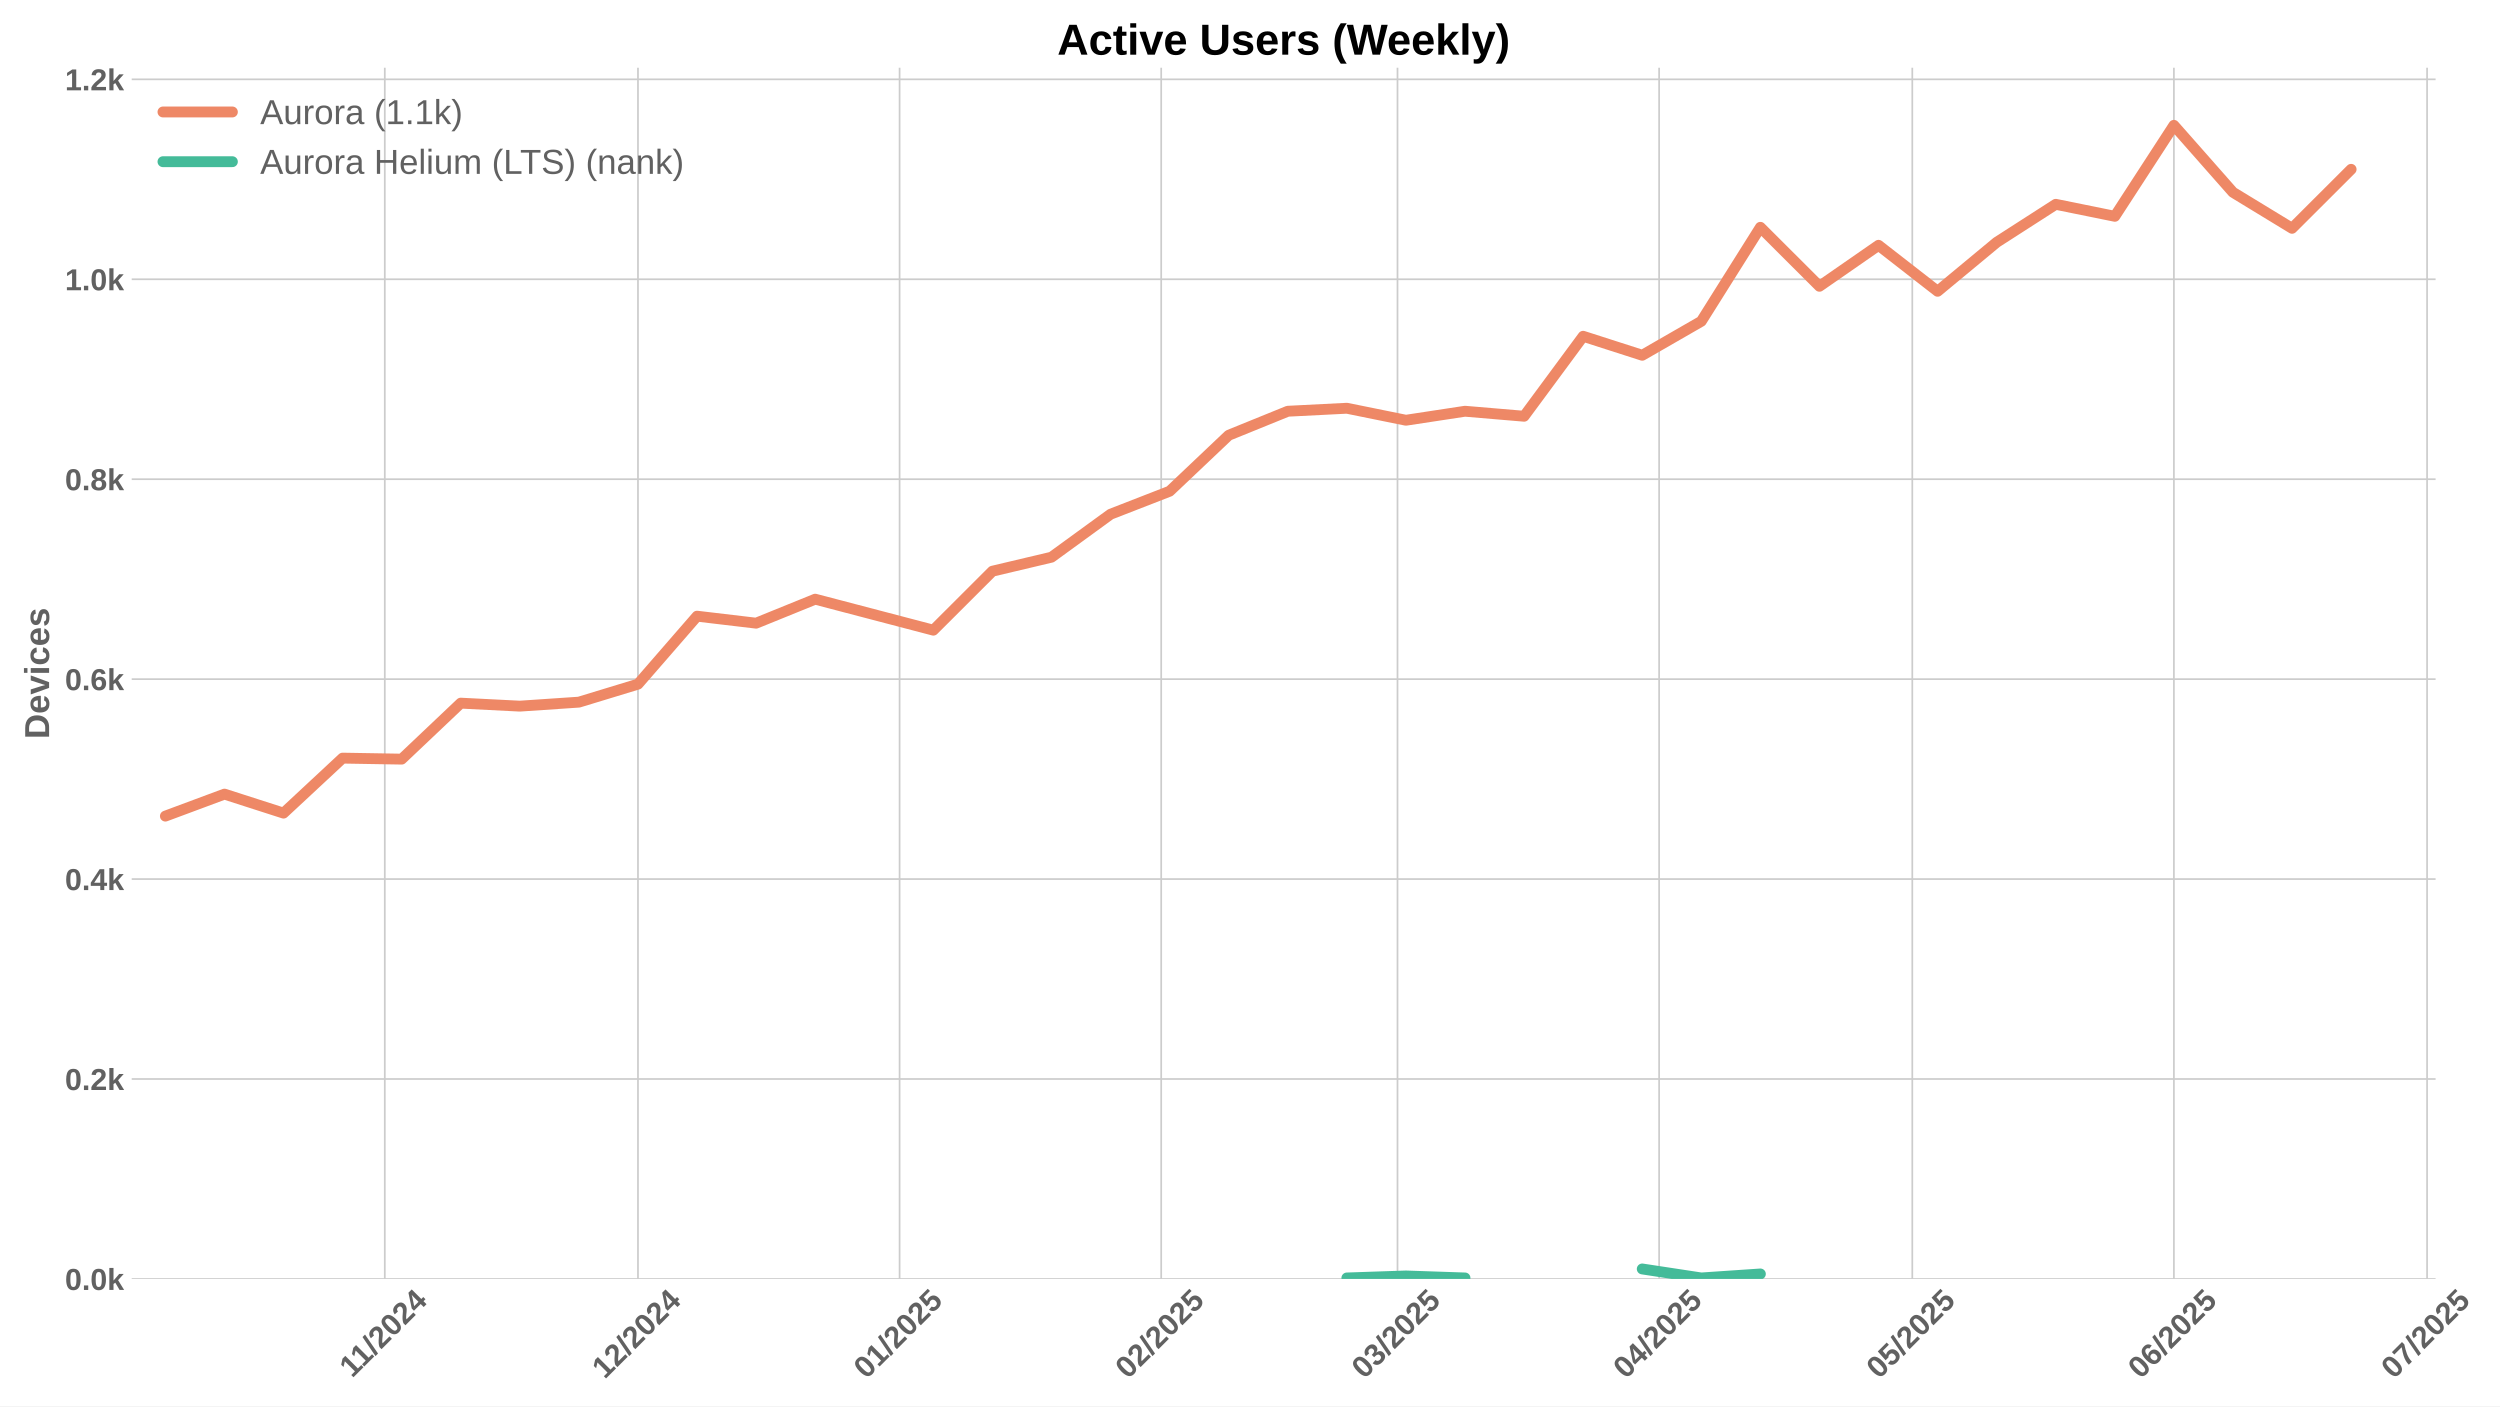
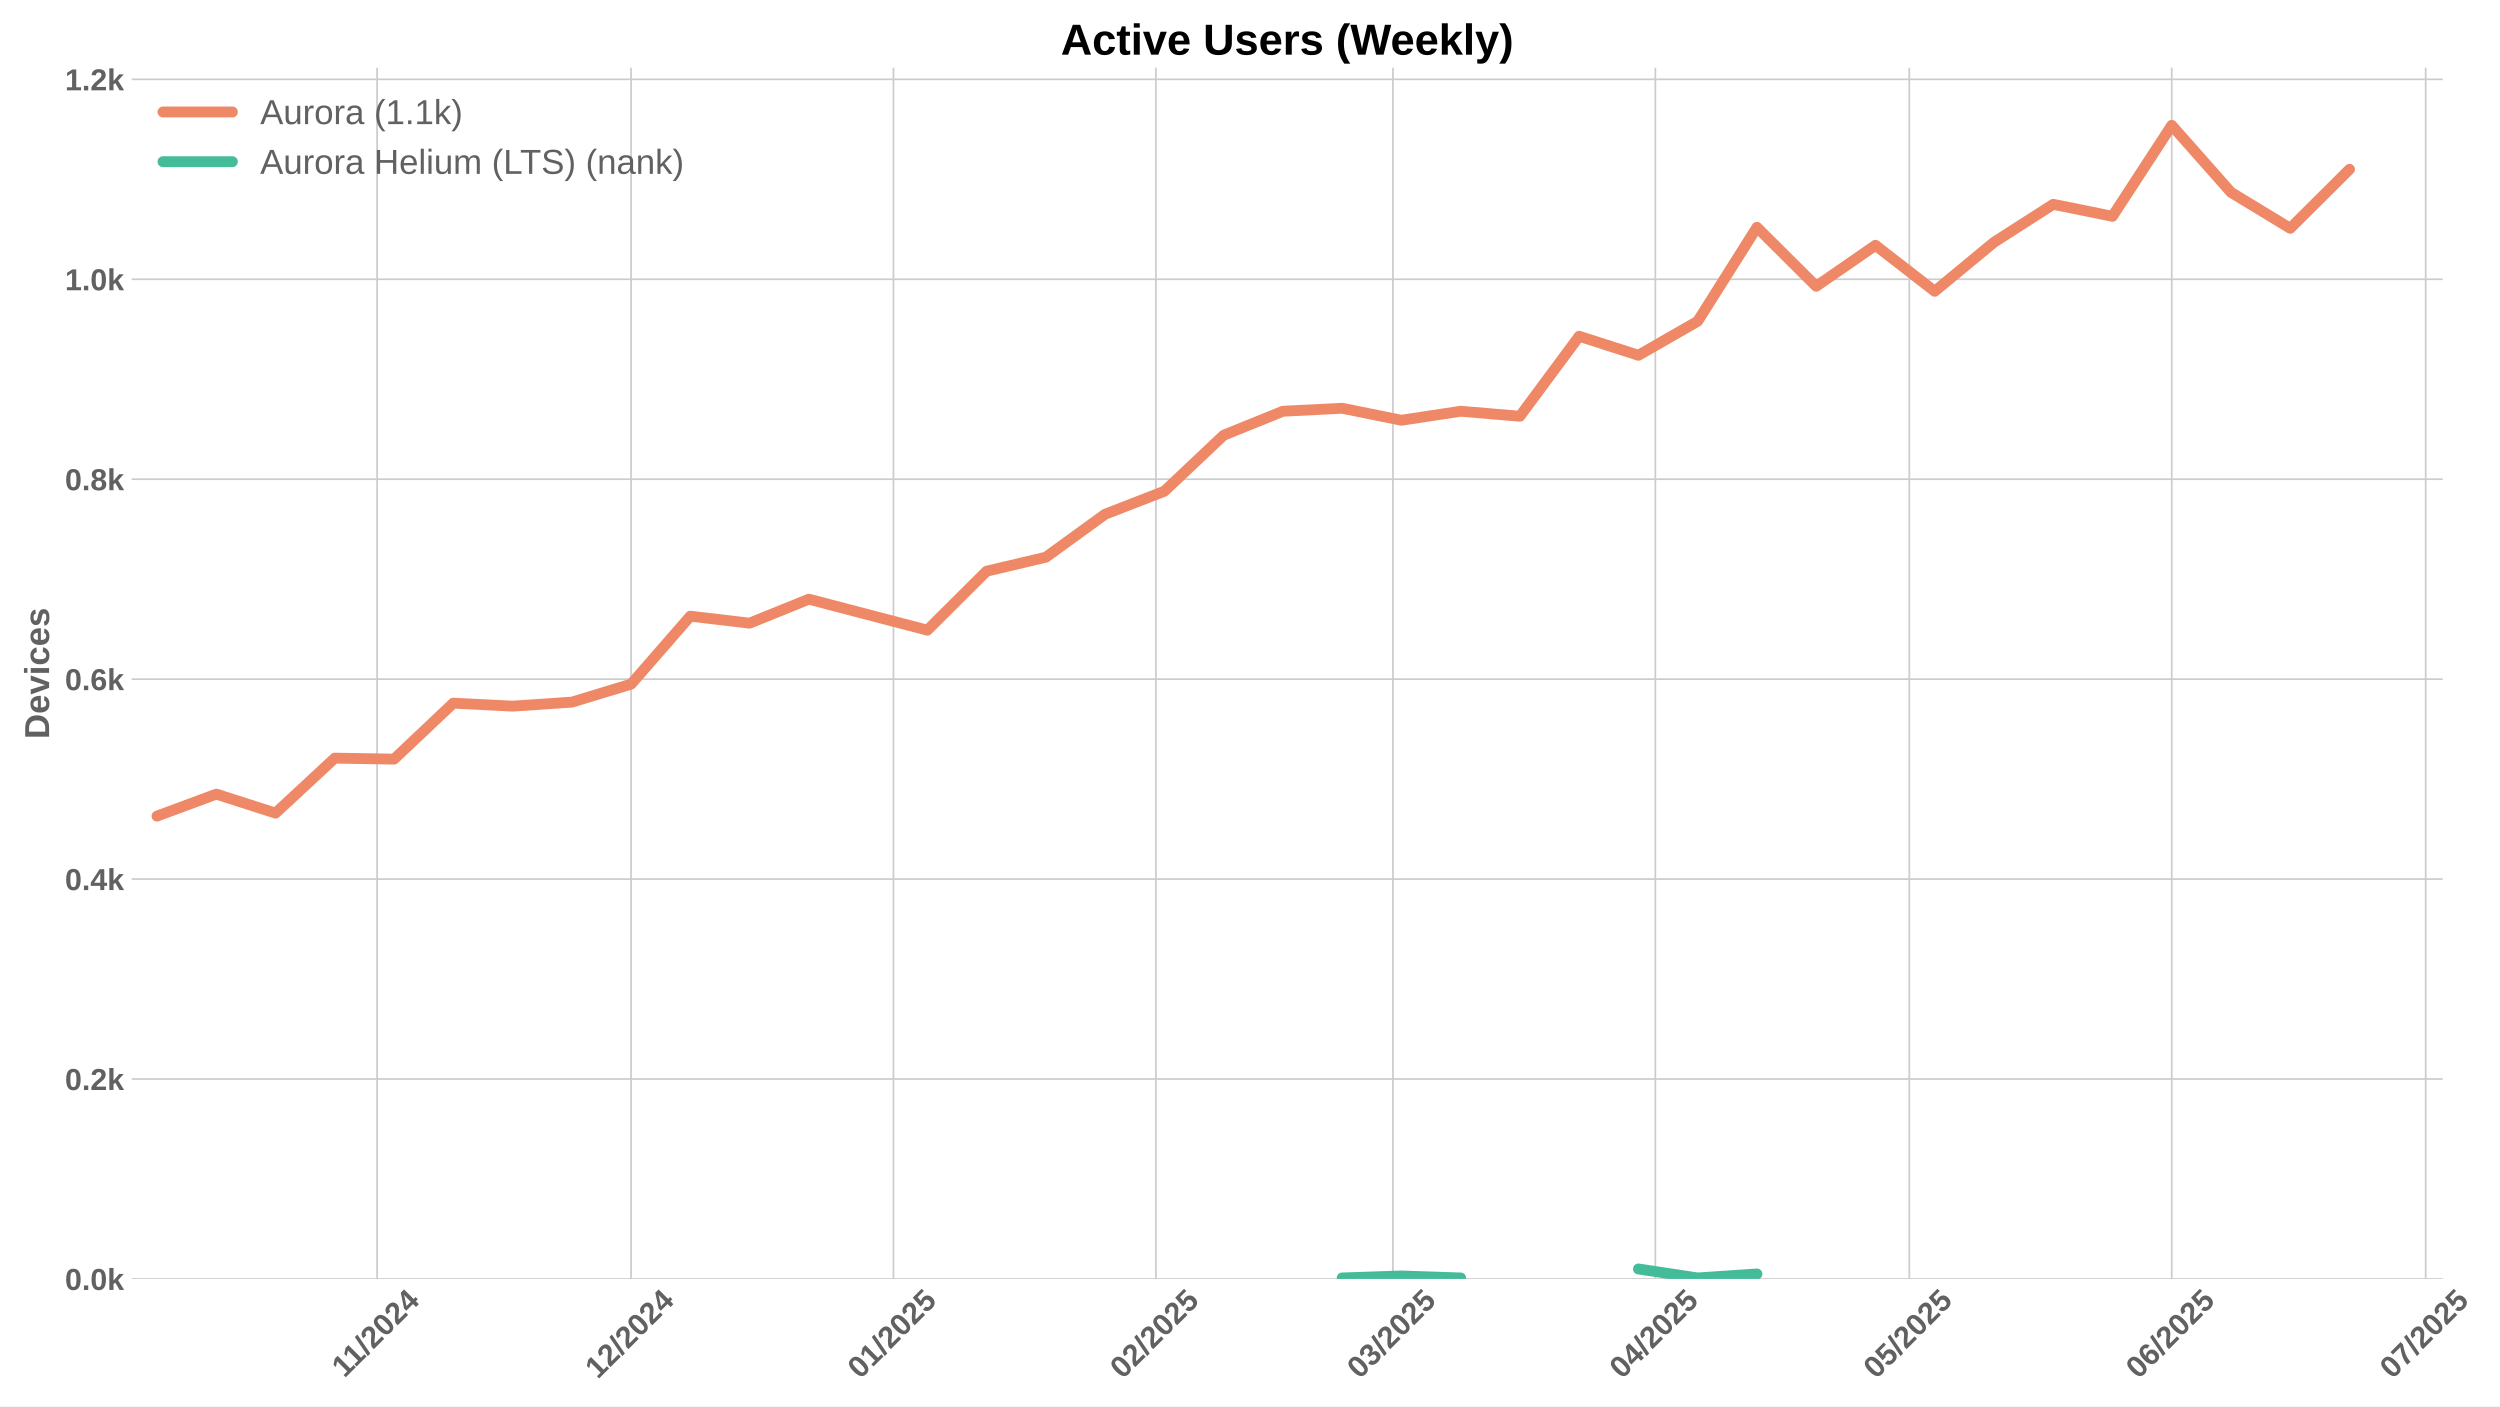
<svg xmlns="http://www.w3.org/2000/svg" xmlns:xlink="http://www.w3.org/1999/xlink" width="1152pt" height="648pt" viewBox="0 0 1152 648" version="1.1">
  <defs>
    <style type="text/css">*{stroke-linejoin: round; stroke-linecap: butt}</style>
  </defs>
  <g id="figure_1">
    <g id="patch_1">
      <path d="M 0 648  L 1152 648  L 1152 0  L 0 0  z " style="fill: #ffffff" />
    </g>
    <g id="axes_1">
      <g id="patch_2">
-         <path d="M 60.69 589.343  L 1122.325 589.343  L 1122.325 31.2  L 60.69 31.2  z " style="fill: #ffffff" />
+         <path d="M 60.69 589.343  L 1125.596 589.343  L 1125.596 31.2  L 60.69 31.2  z " style="fill: #ffffff" />
      </g>
      <g id="matplotlib.axis_1">
        <g id="xtick_1">
          <g id="line2d_1">
-             <path d="M 177.314 589.343  L 177.314 31.2  " clip-path="url(#p243857893d)" style="fill: none; stroke: #cccccc; stroke-width: 0.8; stroke-linecap: round" />
+             <path d="M 173.772 589.343  L 173.772 31.2  " clip-path="url(#p59d285898c)" style="fill: none; stroke: #cccccc; stroke-width: 0.8; stroke-linecap: round" />
          </g>
          <g id="line2d_2" />
          <g id="text_1">
-             <g style="fill: #616161" transform="translate(162.2561 635.2532) rotate(-45) scale(0.14 -0.14)">
+             <g style="fill: #616161" transform="translate(158.714 635.2532) rotate(-45) scale(0.14 -0.14)">
              <defs>
                <path id="LiberationSans-Bold-31" d="M 403 0  L 403 653  L 1494 653  L 1494 3656  L 438 2997  L 438 3688  L 1541 4403  L 2372 4403  L 2372 653  L 3381 653  L 3381 0  L 403 0  z " transform="scale(0.015625)" />
                <path id="LiberationSans-Bold-2f" d="M 63 -128  L 972 4638  L 1716 4638  L 822 -128  L 63 -128  z " transform="scale(0.015625)" />
                <path id="LiberationSans-Bold-32" d="M 222 0  L 222 609  Q 394 988 711 1347  Q 1028 1706 1509 2097  Q 1972 2472 2158 2715  Q 2344 2959 2344 3194  Q 2344 3769 1766 3769  Q 1484 3769 1336 3617  Q 1188 3466 1144 3163  L 259 3213  Q 334 3825 717 4147  Q 1100 4469 1759 4469  Q 2472 4469 2853 4144  Q 3234 3819 3234 3231  Q 3234 2922 3112 2672  Q 2991 2422 2800 2211  Q 2609 2000 2376 1815  Q 2144 1631 1925 1456  Q 1706 1281 1526 1103  Q 1347 925 1259 722  L 3303 722  L 3303 0  L 222 0  z " transform="scale(0.015625)" />
                <path id="LiberationSans-Bold-30" d="M 3297 2203  Q 3297 1088 2914 512  Q 2531 -63 1766 -63  Q 253 -63 253 2203  Q 253 2994 418 3494  Q 584 3994 915 4231  Q 1247 4469 1791 4469  Q 2572 4469 2934 3903  Q 3297 3338 3297 2203  z M 2416 2203  Q 2416 2813 2356 3150  Q 2297 3488 2165 3634  Q 2034 3781 1784 3781  Q 1519 3781 1383 3632  Q 1247 3484 1189 3148  Q 1131 2813 1131 2203  Q 1131 1600 1192 1261  Q 1253 922 1386 775  Q 1519 628 1772 628  Q 2022 628 2158 783  Q 2294 938 2355 1278  Q 2416 1619 2416 2203  z " transform="scale(0.015625)" />
                <path id="LiberationSans-Bold-34" d="M 2938 897  L 2938 0  L 2100 0  L 2100 897  L 97 897  L 97 1556  L 1956 4403  L 2938 4403  L 2938 1550  L 3525 1550  L 3525 897  L 2938 897  z M 2100 2991  Q 2100 3159 2111 3356  Q 2122 3553 2128 3609  Q 2047 3434 1834 3103  L 813 1550  L 2100 1550  L 2100 2991  z " transform="scale(0.015625)" />
              </defs>
              <use xlink:href="#LiberationSans-Bold-31" />
              <use xlink:href="#LiberationSans-Bold-31" transform="translate(50.11523 0)" />
              <use xlink:href="#LiberationSans-Bold-2f" transform="translate(105.7305 0)" />
              <use xlink:href="#LiberationSans-Bold-32" transform="translate(133.5137 0)" />
              <use xlink:href="#LiberationSans-Bold-30" transform="translate(189.1289 0)" />
              <use xlink:href="#LiberationSans-Bold-32" transform="translate(244.7441 0)" />
              <use xlink:href="#LiberationSans-Bold-34" transform="translate(300.3594 0)" />
            </g>
          </g>
        </g>
        <g id="xtick_2">
          <g id="line2d_3">
-             <path d="M 293.977 589.343  L 293.977 31.2  " clip-path="url(#p243857893d)" style="fill: none; stroke: #cccccc; stroke-width: 0.8; stroke-linecap: round" />
+             <path d="M 290.795 589.343  L 290.795 31.2  " clip-path="url(#p59d285898c)" style="fill: none; stroke: #cccccc; stroke-width: 0.8; stroke-linecap: round" />
          </g>
          <g id="line2d_4" />
          <g id="text_2">
-             <g style="fill: #616161" transform="translate(278.6471 635.7977) rotate(-45) scale(0.14 -0.14)">
+             <g style="fill: #616161" transform="translate(275.4644 635.7977) rotate(-45) scale(0.14 -0.14)">
              <use xlink:href="#LiberationSans-Bold-31" />
              <use xlink:href="#LiberationSans-Bold-32" transform="translate(55.61523 0)" />
              <use xlink:href="#LiberationSans-Bold-2f" transform="translate(111.2305 0)" />
              <use xlink:href="#LiberationSans-Bold-32" transform="translate(139.0137 0)" />
              <use xlink:href="#LiberationSans-Bold-30" transform="translate(194.6289 0)" />
              <use xlink:href="#LiberationSans-Bold-32" transform="translate(250.2441 0)" />
              <use xlink:href="#LiberationSans-Bold-34" transform="translate(305.8594 0)" />
            </g>
          </g>
        </g>
        <g id="xtick_3">
          <g id="line2d_5">
-             <path d="M 414.529 589.343  L 414.529 31.2  " clip-path="url(#p243857893d)" style="fill: none; stroke: #cccccc; stroke-width: 0.8; stroke-linecap: round" />
+             <path d="M 411.718 589.343  L 411.718 31.2  " clip-path="url(#p59d285898c)" style="fill: none; stroke: #cccccc; stroke-width: 0.8; stroke-linecap: round" />
          </g>
          <g id="line2d_6" />
          <g id="text_3">
-             <g style="fill: #616161" transform="translate(399.199 635.7977) rotate(-45) scale(0.14 -0.14)">
+             <g style="fill: #616161" transform="translate(396.3877 635.7977) rotate(-45) scale(0.14 -0.14)">
              <defs>
                <path id="LiberationSans-Bold-35" d="M 3381 1466  Q 3381 766 2945 351  Q 2509 -63 1750 -63  Q 1088 -63 689 235  Q 291 534 197 1100  L 1075 1172  Q 1144 891 1319 762  Q 1494 634 1759 634  Q 2088 634 2283 843  Q 2478 1053 2478 1447  Q 2478 1794 2293 2001  Q 2109 2209 1778 2209  Q 1413 2209 1181 1925  L 325 1925  L 478 4403  L 3125 4403  L 3125 3750  L 1275 3750  L 1203 2638  Q 1522 2919 2000 2919  Q 2628 2919 3004 2528  Q 3381 2138 3381 1466  z " transform="scale(0.015625)" />
              </defs>
              <use xlink:href="#LiberationSans-Bold-30" />
              <use xlink:href="#LiberationSans-Bold-31" transform="translate(55.61523 0)" />
              <use xlink:href="#LiberationSans-Bold-2f" transform="translate(111.2305 0)" />
              <use xlink:href="#LiberationSans-Bold-32" transform="translate(139.0137 0)" />
              <use xlink:href="#LiberationSans-Bold-30" transform="translate(194.6289 0)" />
              <use xlink:href="#LiberationSans-Bold-32" transform="translate(250.2441 0)" />
              <use xlink:href="#LiberationSans-Bold-35" transform="translate(305.8594 0)" />
            </g>
          </g>
        </g>
        <g id="xtick_4">
          <g id="line2d_7">
-             <path d="M 535.081 589.343  L 535.081 31.2  " clip-path="url(#p243857893d)" style="fill: none; stroke: #cccccc; stroke-width: 0.8; stroke-linecap: round" />
+             <path d="M 532.641 589.343  L 532.641 31.2  " clip-path="url(#p59d285898c)" style="fill: none; stroke: #cccccc; stroke-width: 0.8; stroke-linecap: round" />
          </g>
          <g id="line2d_8" />
          <g id="text_4">
-             <g style="fill: #616161" transform="translate(519.7509 635.7977) rotate(-45) scale(0.14 -0.14)">
+             <g style="fill: #616161" transform="translate(517.3111 635.7977) rotate(-45) scale(0.14 -0.14)">
              <use xlink:href="#LiberationSans-Bold-30" />
              <use xlink:href="#LiberationSans-Bold-32" transform="translate(55.61523 0)" />
              <use xlink:href="#LiberationSans-Bold-2f" transform="translate(111.2305 0)" />
              <use xlink:href="#LiberationSans-Bold-32" transform="translate(139.0137 0)" />
              <use xlink:href="#LiberationSans-Bold-30" transform="translate(194.6289 0)" />
              <use xlink:href="#LiberationSans-Bold-32" transform="translate(250.2441 0)" />
              <use xlink:href="#LiberationSans-Bold-35" transform="translate(305.8594 0)" />
            </g>
          </g>
        </g>
        <g id="xtick_5">
          <g id="line2d_9">
-             <path d="M 643.967 589.343  L 643.967 31.2  " clip-path="url(#p243857893d)" style="fill: none; stroke: #cccccc; stroke-width: 0.8; stroke-linecap: round" />
+             <path d="M 641.862 589.343  L 641.862 31.2  " clip-path="url(#p59d285898c)" style="fill: none; stroke: #cccccc; stroke-width: 0.8; stroke-linecap: round" />
          </g>
          <g id="line2d_10" />
          <g id="text_5">
-             <g style="fill: #616161" transform="translate(628.6365 635.7977) rotate(-45) scale(0.14 -0.14)">
+             <g style="fill: #616161" transform="translate(626.5322 635.7977) rotate(-45) scale(0.14 -0.14)">
              <defs>
                <path id="LiberationSans-Bold-33" d="M 3328 1222  Q 3328 603 2922 265  Q 2516 -72 1766 -72  Q 1056 -72 637 254  Q 219 581 147 1197  L 1041 1275  Q 1125 641 1763 641  Q 2078 641 2253 797  Q 2428 953 2428 1275  Q 2428 1569 2215 1725  Q 2003 1881 1584 1881  L 1278 1881  L 1278 2591  L 1566 2591  Q 1944 2591 2134 2745  Q 2325 2900 2325 3188  Q 2325 3459 2173 3614  Q 2022 3769 1731 3769  Q 1459 3769 1292 3619  Q 1125 3469 1100 3194  L 222 3256  Q 291 3825 694 4147  Q 1097 4469 1747 4469  Q 2438 4469 2827 4158  Q 3216 3847 3216 3297  Q 3216 2884 2973 2618  Q 2731 2353 2275 2266  L 2275 2253  Q 2781 2194 3054 1920  Q 3328 1647 3328 1222  z " transform="scale(0.015625)" />
              </defs>
              <use xlink:href="#LiberationSans-Bold-30" />
              <use xlink:href="#LiberationSans-Bold-33" transform="translate(55.61523 0)" />
              <use xlink:href="#LiberationSans-Bold-2f" transform="translate(111.2305 0)" />
              <use xlink:href="#LiberationSans-Bold-32" transform="translate(139.0137 0)" />
              <use xlink:href="#LiberationSans-Bold-30" transform="translate(194.6289 0)" />
              <use xlink:href="#LiberationSans-Bold-32" transform="translate(250.2441 0)" />
              <use xlink:href="#LiberationSans-Bold-35" transform="translate(305.8594 0)" />
            </g>
          </g>
        </g>
        <g id="xtick_6">
          <g id="line2d_11">
-             <path d="M 764.519 589.343  L 764.519 31.2  " clip-path="url(#p243857893d)" style="fill: none; stroke: #cccccc; stroke-width: 0.8; stroke-linecap: round" />
+             <path d="M 762.786 589.343  L 762.786 31.2  " clip-path="url(#p59d285898c)" style="fill: none; stroke: #cccccc; stroke-width: 0.8; stroke-linecap: round" />
          </g>
          <g id="line2d_12" />
          <g id="text_6">
-             <g style="fill: #616161" transform="translate(749.1884 635.7977) rotate(-45) scale(0.14 -0.14)">
+             <g style="fill: #616161" transform="translate(747.4555 635.7977) rotate(-45) scale(0.14 -0.14)">
              <use xlink:href="#LiberationSans-Bold-30" />
              <use xlink:href="#LiberationSans-Bold-34" transform="translate(55.61523 0)" />
              <use xlink:href="#LiberationSans-Bold-2f" transform="translate(111.2305 0)" />
              <use xlink:href="#LiberationSans-Bold-32" transform="translate(139.0137 0)" />
              <use xlink:href="#LiberationSans-Bold-30" transform="translate(194.6289 0)" />
              <use xlink:href="#LiberationSans-Bold-32" transform="translate(250.2441 0)" />
              <use xlink:href="#LiberationSans-Bold-35" transform="translate(305.8594 0)" />
            </g>
          </g>
        </g>
        <g id="xtick_7">
          <g id="line2d_13">
-             <path d="M 881.182 589.343  L 881.182 31.2  " clip-path="url(#p243857893d)" style="fill: none; stroke: #cccccc; stroke-width: 0.8; stroke-linecap: round" />
+             <path d="M 879.808 589.343  L 879.808 31.2  " clip-path="url(#p59d285898c)" style="fill: none; stroke: #cccccc; stroke-width: 0.8; stroke-linecap: round" />
          </g>
          <g id="line2d_14" />
          <g id="text_7">
-             <g style="fill: #616161" transform="translate(865.8516 635.7977) rotate(-45) scale(0.14 -0.14)">
+             <g style="fill: #616161" transform="translate(864.4781 635.7977) rotate(-45) scale(0.14 -0.14)">
              <use xlink:href="#LiberationSans-Bold-30" />
              <use xlink:href="#LiberationSans-Bold-35" transform="translate(55.61523 0)" />
              <use xlink:href="#LiberationSans-Bold-2f" transform="translate(111.2305 0)" />
              <use xlink:href="#LiberationSans-Bold-32" transform="translate(139.0137 0)" />
              <use xlink:href="#LiberationSans-Bold-30" transform="translate(194.6289 0)" />
              <use xlink:href="#LiberationSans-Bold-32" transform="translate(250.2441 0)" />
              <use xlink:href="#LiberationSans-Bold-35" transform="translate(305.8594 0)" />
            </g>
          </g>
        </g>
        <g id="xtick_8">
          <g id="line2d_15">
-             <path d="M 1001.734 589.343  L 1001.734 31.2  " clip-path="url(#p243857893d)" style="fill: none; stroke: #cccccc; stroke-width: 0.8; stroke-linecap: round" />
+             <path d="M 1000.732 589.343  L 1000.732 31.2  " clip-path="url(#p59d285898c)" style="fill: none; stroke: #cccccc; stroke-width: 0.8; stroke-linecap: round" />
          </g>
          <g id="line2d_16" />
          <g id="text_8">
-             <g style="fill: #616161" transform="translate(986.4035 635.7977) rotate(-45) scale(0.14 -0.14)">
+             <g style="fill: #616161" transform="translate(985.4014 635.7977) rotate(-45) scale(0.14 -0.14)">
              <defs>
                <path id="LiberationSans-Bold-36" d="M 3328 1441  Q 3328 738 2934 337  Q 2541 -63 1847 -63  Q 1069 -63 651 482  Q 234 1028 234 2100  Q 234 3278 657 3873  Q 1081 4469 1869 4469  Q 2428 4469 2751 4222  Q 3075 3975 3209 3456  L 2381 3341  Q 2263 3775 1850 3775  Q 1497 3775 1295 3422  Q 1094 3069 1094 2350  Q 1234 2584 1484 2709  Q 1734 2834 2050 2834  Q 2641 2834 2984 2459  Q 3328 2084 3328 1441  z M 2447 1416  Q 2447 1791 2273 1989  Q 2100 2188 1797 2188  Q 1506 2188 1331 2002  Q 1156 1816 1156 1509  Q 1156 1125 1339 873  Q 1522 622 1819 622  Q 2116 622 2281 833  Q 2447 1044 2447 1416  z " transform="scale(0.015625)" />
              </defs>
              <use xlink:href="#LiberationSans-Bold-30" />
              <use xlink:href="#LiberationSans-Bold-36" transform="translate(55.61523 0)" />
              <use xlink:href="#LiberationSans-Bold-2f" transform="translate(111.2305 0)" />
              <use xlink:href="#LiberationSans-Bold-32" transform="translate(139.0137 0)" />
              <use xlink:href="#LiberationSans-Bold-30" transform="translate(194.6289 0)" />
              <use xlink:href="#LiberationSans-Bold-32" transform="translate(250.2441 0)" />
              <use xlink:href="#LiberationSans-Bold-35" transform="translate(305.8594 0)" />
            </g>
          </g>
        </g>
        <g id="xtick_9">
          <g id="line2d_17">
-             <path d="M 1118.397 589.343  L 1118.397 31.2  " clip-path="url(#p243857893d)" style="fill: none; stroke: #cccccc; stroke-width: 0.8; stroke-linecap: round" />
+             <path d="M 1117.754 589.343  L 1117.754 31.2  " clip-path="url(#p59d285898c)" style="fill: none; stroke: #cccccc; stroke-width: 0.8; stroke-linecap: round" />
          </g>
          <g id="line2d_18" />
          <g id="text_9">
-             <g style="fill: #616161" transform="translate(1103.067 635.7977) rotate(-45) scale(0.14 -0.14)">
+             <g style="fill: #616161" transform="translate(1102.424 635.7977) rotate(-45) scale(0.14 -0.14)">
              <defs>
                <path id="LiberationSans-Bold-37" d="M 3278 3706  Q 2981 3238 2717 2797  Q 2453 2356 2256 1911  Q 2059 1466 1945 995  Q 1831 525 1831 0  L 916 0  Q 916 550 1059 1064  Q 1203 1578 1475 2111  Q 1747 2644 2463 3681  L 275 3681  L 275 4403  L 3278 4403  L 3278 3706  z " transform="scale(0.015625)" />
              </defs>
              <use xlink:href="#LiberationSans-Bold-30" />
              <use xlink:href="#LiberationSans-Bold-37" transform="translate(55.61523 0)" />
              <use xlink:href="#LiberationSans-Bold-2f" transform="translate(111.2305 0)" />
              <use xlink:href="#LiberationSans-Bold-32" transform="translate(139.0137 0)" />
              <use xlink:href="#LiberationSans-Bold-30" transform="translate(194.6289 0)" />
              <use xlink:href="#LiberationSans-Bold-32" transform="translate(250.2441 0)" />
              <use xlink:href="#LiberationSans-Bold-35" transform="translate(305.8594 0)" />
            </g>
          </g>
        </g>
      </g>
      <g id="matplotlib.axis_2">
        <g id="ytick_1">
          <g id="line2d_19">
-             <path d="M 60.69 589.343  L 1122.325 589.343  " clip-path="url(#p243857893d)" style="fill: none; stroke: #cccccc; stroke-width: 0.8; stroke-linecap: round" />
+             <path d="M 60.69 589.343  L 1125.596 589.343  " clip-path="url(#p59d285898c)" style="fill: none; stroke: #cccccc; stroke-width: 0.8; stroke-linecap: round" />
          </g>
          <g id="line2d_20" />
          <g id="text_10">
            <g style="fill: #616161" transform="translate(29.94469 594.416) scale(0.14 -0.14)">
              <defs>
                <path id="LiberationSans-Bold-2e" d="M 434 0  L 434 953  L 1338 953  L 1338 0  L 434 0  z " transform="scale(0.015625)" />
                <path id="LiberationSans-Bold-6b" d="M 2606 0  L 1703 1531  L 1325 1269  L 1325 0  L 447 0  L 447 4638  L 1325 4638  L 1325 1981  L 2531 3381  L 3475 3381  L 2288 2063  L 3566 0  L 2606 0  z " transform="scale(0.015625)" />
              </defs>
              <use xlink:href="#LiberationSans-Bold-30" />
              <use xlink:href="#LiberationSans-Bold-2e" transform="translate(55.61523 0)" />
              <use xlink:href="#LiberationSans-Bold-30" transform="translate(83.39844 0)" />
              <use xlink:href="#LiberationSans-Bold-6b" transform="translate(139.0137 0)" />
            </g>
          </g>
        </g>
        <g id="ytick_2">
          <g id="line2d_21">
-             <path d="M 60.69 497.214  L 1122.325 497.214  " clip-path="url(#p243857893d)" style="fill: none; stroke: #cccccc; stroke-width: 0.8; stroke-linecap: round" />
+             <path d="M 60.69 497.214  L 1125.596 497.214  " clip-path="url(#p59d285898c)" style="fill: none; stroke: #cccccc; stroke-width: 0.8; stroke-linecap: round" />
          </g>
          <g id="line2d_22" />
          <g id="text_11">
            <g style="fill: #616161" transform="translate(29.94469 502.2866) scale(0.14 -0.14)">
              <use xlink:href="#LiberationSans-Bold-30" />
              <use xlink:href="#LiberationSans-Bold-2e" transform="translate(55.61523 0)" />
              <use xlink:href="#LiberationSans-Bold-32" transform="translate(83.39844 0)" />
              <use xlink:href="#LiberationSans-Bold-6b" transform="translate(139.0137 0)" />
            </g>
          </g>
        </g>
        <g id="ytick_3">
          <g id="line2d_23">
-             <path d="M 60.69 405.084  L 1122.325 405.084  " clip-path="url(#p243857893d)" style="fill: none; stroke: #cccccc; stroke-width: 0.8; stroke-linecap: round" />
+             <path d="M 60.69 405.084  L 1125.596 405.084  " clip-path="url(#p59d285898c)" style="fill: none; stroke: #cccccc; stroke-width: 0.8; stroke-linecap: round" />
          </g>
          <g id="line2d_24" />
          <g id="text_12">
            <g style="fill: #616161" transform="translate(29.94469 410.1571) scale(0.14 -0.14)">
              <use xlink:href="#LiberationSans-Bold-30" />
              <use xlink:href="#LiberationSans-Bold-2e" transform="translate(55.61523 0)" />
              <use xlink:href="#LiberationSans-Bold-34" transform="translate(83.39844 0)" />
              <use xlink:href="#LiberationSans-Bold-6b" transform="translate(139.0137 0)" />
            </g>
          </g>
        </g>
        <g id="ytick_4">
          <g id="line2d_25">
-             <path d="M 60.69 312.955  L 1122.325 312.955  " clip-path="url(#p243857893d)" style="fill: none; stroke: #cccccc; stroke-width: 0.8; stroke-linecap: round" />
+             <path d="M 60.69 312.955  L 1125.596 312.955  " clip-path="url(#p59d285898c)" style="fill: none; stroke: #cccccc; stroke-width: 0.8; stroke-linecap: round" />
          </g>
          <g id="line2d_26" />
          <g id="text_13">
            <g style="fill: #616161" transform="translate(29.94469 318.0277) scale(0.14 -0.14)">
              <use xlink:href="#LiberationSans-Bold-30" />
              <use xlink:href="#LiberationSans-Bold-2e" transform="translate(55.61523 0)" />
              <use xlink:href="#LiberationSans-Bold-36" transform="translate(83.39844 0)" />
              <use xlink:href="#LiberationSans-Bold-6b" transform="translate(139.0137 0)" />
            </g>
          </g>
        </g>
        <g id="ytick_5">
          <g id="line2d_27">
-             <path d="M 60.69 220.825  L 1122.325 220.825  " clip-path="url(#p243857893d)" style="fill: none; stroke: #cccccc; stroke-width: 0.8; stroke-linecap: round" />
+             <path d="M 60.69 220.825  L 1125.596 220.825  " clip-path="url(#p59d285898c)" style="fill: none; stroke: #cccccc; stroke-width: 0.8; stroke-linecap: round" />
          </g>
          <g id="line2d_28" />
          <g id="text_14">
            <g style="fill: #616161" transform="translate(29.94469 225.8982) scale(0.14 -0.14)">
              <defs>
                <path id="LiberationSans-Bold-38" d="M 3363 1241  Q 3363 622 2953 279  Q 2544 -63 1784 -63  Q 1031 -63 617 278  Q 203 619 203 1234  Q 203 1656 447 1945  Q 691 2234 1100 2303  L 1100 2316  Q 744 2394 525 2669  Q 306 2944 306 3303  Q 306 3844 689 4156  Q 1072 4469 1772 4469  Q 2488 4469 2870 4164  Q 3253 3859 3253 3297  Q 3253 2938 3036 2666  Q 2819 2394 2453 2322  L 2453 2309  Q 2878 2241 3120 1961  Q 3363 1681 3363 1241  z M 2350 3250  Q 2350 3563 2206 3708  Q 2063 3853 1772 3853  Q 1203 3853 1203 3250  Q 1203 2619 1778 2619  Q 2066 2619 2208 2766  Q 2350 2913 2350 3250  z M 2453 1313  Q 2453 2003 1766 2003  Q 1447 2003 1276 1822  Q 1106 1641 1106 1300  Q 1106 913 1275 734  Q 1444 556 1791 556  Q 2131 556 2292 734  Q 2453 913 2453 1313  z " transform="scale(0.015625)" />
              </defs>
              <use xlink:href="#LiberationSans-Bold-30" />
              <use xlink:href="#LiberationSans-Bold-2e" transform="translate(55.61523 0)" />
              <use xlink:href="#LiberationSans-Bold-38" transform="translate(83.39844 0)" />
              <use xlink:href="#LiberationSans-Bold-6b" transform="translate(139.0137 0)" />
            </g>
          </g>
        </g>
        <g id="ytick_6">
          <g id="line2d_29">
-             <path d="M 60.69 128.696  L 1122.325 128.696  " clip-path="url(#p243857893d)" style="fill: none; stroke: #cccccc; stroke-width: 0.8; stroke-linecap: round" />
+             <path d="M 60.69 128.696  L 1125.596 128.696  " clip-path="url(#p59d285898c)" style="fill: none; stroke: #cccccc; stroke-width: 0.8; stroke-linecap: round" />
          </g>
          <g id="line2d_30" />
          <g id="text_15">
            <g style="fill: #616161" transform="translate(29.94469 133.7688) scale(0.14 -0.14)">
              <use xlink:href="#LiberationSans-Bold-31" />
              <use xlink:href="#LiberationSans-Bold-2e" transform="translate(55.61523 0)" />
              <use xlink:href="#LiberationSans-Bold-30" transform="translate(83.39844 0)" />
              <use xlink:href="#LiberationSans-Bold-6b" transform="translate(139.0137 0)" />
            </g>
          </g>
        </g>
        <g id="ytick_7">
          <g id="line2d_31">
-             <path d="M 60.69 36.567  L 1122.325 36.567  " clip-path="url(#p243857893d)" style="fill: none; stroke: #cccccc; stroke-width: 0.8; stroke-linecap: round" />
+             <path d="M 60.69 36.567  L 1125.596 36.567  " clip-path="url(#p59d285898c)" style="fill: none; stroke: #cccccc; stroke-width: 0.8; stroke-linecap: round" />
          </g>
          <g id="line2d_32" />
          <g id="text_16">
            <g style="fill: #616161" transform="translate(29.94469 41.63935) scale(0.14 -0.14)">
              <use xlink:href="#LiberationSans-Bold-31" />
              <use xlink:href="#LiberationSans-Bold-2e" transform="translate(55.61523 0)" />
              <use xlink:href="#LiberationSans-Bold-32" transform="translate(83.39844 0)" />
              <use xlink:href="#LiberationSans-Bold-6b" transform="translate(139.0137 0)" />
            </g>
          </g>
        </g>
        <g id="text_17">
          <g style="fill: #616161" transform="translate(22.62469 340.5153) rotate(-90) scale(0.16 -0.16)">
            <defs>
              <path id="LiberationSans-Bold-44" d="M 4353 2234  Q 4353 1553 4086 1045  Q 3819 538 3330 269  Q 2841 0 2209 0  L 428 0  L 428 4403  L 2022 4403  Q 3134 4403 3743 3842  Q 4353 3281 4353 2234  z M 3425 2234  Q 3425 2944 3056 3317  Q 2688 3691 2003 3691  L 1350 3691  L 1350 713  L 2131 713  Q 2725 713 3075 1122  Q 3425 1531 3425 2234  z " transform="scale(0.015625)" />
              <path id="LiberationSans-Bold-65" d="M 1831 -63  Q 1069 -63 659 389  Q 250 841 250 1706  Q 250 2544 665 2994  Q 1081 3444 1844 3444  Q 2572 3444 2956 2961  Q 3341 2478 3341 1547  L 3341 1522  L 1172 1522  Q 1172 1028 1355 776  Q 1538 525 1875 525  Q 2341 525 2463 928  L 3291 856  Q 2931 -63 1831 -63  z M 1831 2891  Q 1522 2891 1355 2675  Q 1188 2459 1178 2072  L 2491 2072  Q 2466 2481 2294 2686  Q 2122 2891 1831 2891  z " transform="scale(0.015625)" />
              <path id="LiberationSans-Bold-76" d="M 2284 0  L 1234 0  L 25 3381  L 953 3381  L 1544 1491  Q 1591 1334 1766 709  Q 1797 838 1894 1159  Q 1991 1481 2613 3381  L 3531 3381  L 2284 0  z " transform="scale(0.015625)" />
              <path id="LiberationSans-Bold-69" d="M 447 3991  L 447 4638  L 1325 4638  L 1325 3991  L 447 3991  z M 447 0  L 447 3381  L 1325 3381  L 1325 0  L 447 0  z " transform="scale(0.015625)" />
              <path id="LiberationSans-Bold-63" d="M 1856 -63  Q 1088 -63 669 395  Q 250 853 250 1672  Q 250 2509 672 2976  Q 1094 3444 1869 3444  Q 2466 3444 2856 3144  Q 3247 2844 3347 2316  L 2463 2272  Q 2425 2531 2275 2686  Q 2125 2841 1850 2841  Q 1172 2841 1172 1706  Q 1172 538 1863 538  Q 2113 538 2281 695  Q 2450 853 2491 1166  L 3372 1125  Q 3325 778 3123 506  Q 2922 234 2594 85  Q 2266 -63 1856 -63  z " transform="scale(0.015625)" />
              <path id="LiberationSans-Bold-73" d="M 3297 988  Q 3297 497 2895 217  Q 2494 -63 1784 -63  Q 1088 -63 717 157  Q 347 378 225 844  L 997 959  Q 1063 719 1223 619  Q 1384 519 1784 519  Q 2153 519 2322 612  Q 2491 706 2491 906  Q 2491 1069 2355 1164  Q 2219 1259 1894 1325  Q 1150 1472 890 1598  Q 631 1725 495 1926  Q 359 2128 359 2422  Q 359 2906 732 3176  Q 1106 3447 1791 3447  Q 2394 3447 2761 3212  Q 3128 2978 3219 2534  L 2441 2453  Q 2403 2659 2256 2761  Q 2109 2863 1791 2863  Q 1478 2863 1322 2783  Q 1166 2703 1166 2516  Q 1166 2369 1286 2283  Q 1406 2197 1691 2141  Q 2088 2059 2395 1973  Q 2703 1888 2889 1769  Q 3075 1650 3186 1464  Q 3297 1278 3297 988  z " transform="scale(0.015625)" />
            </defs>
            <use xlink:href="#LiberationSans-Bold-44" />
            <use xlink:href="#LiberationSans-Bold-65" transform="translate(72.2168 0)" />
            <use xlink:href="#LiberationSans-Bold-76" transform="translate(127.832 0)" />
            <use xlink:href="#LiberationSans-Bold-69" transform="translate(183.4473 0)" />
            <use xlink:href="#LiberationSans-Bold-63" transform="translate(211.2305 0)" />
            <use xlink:href="#LiberationSans-Bold-65" transform="translate(266.8457 0)" />
            <use xlink:href="#LiberationSans-Bold-73" transform="translate(322.4609 0)" />
          </g>
        </g>
      </g>
      <g id="line2d_33">
-         <path d="M 76.206 376.064  L 103.428 365.929  L 130.649 374.682  L 157.87 349.346  L 185.092 349.807  L 212.313 324.01  L 239.535 325.392  L 266.756 323.55  L 293.977 315.258  L 321.199 283.934  L 348.42 287.159  L 375.642 276.103  L 430.084 290.383  L 457.306 263.205  L 484.527 256.756  L 511.749 236.948  L 538.97 226.353  L 566.191 200.557  L 593.413 189.501  L 620.634 188.119  L 647.856 193.647  L 675.077 189.501  L 702.298 191.805  L 729.52 154.953  L 756.741 163.705  L 783.963 148.043  L 811.184 104.742  L 838.405 131.921  L 865.627 113.034  L 892.848 134.224  L 920.07 111.652  L 947.291 94.147  L 974.512 99.675  L 1001.734 57.756  L 1028.955 88.62  L 1056.177 105.203  L 1083.398 78.025  " clip-path="url(#p243857893d)" style="fill: none; stroke: #ee8866; stroke-width: 5; stroke-linecap: round" />
+         <path d="M 72.353 376.064  L 99.658 365.929  L 126.963 374.682  L 154.268 349.346  L 181.574 349.807  L 208.879 324.01  L 236.184 325.392  L 263.489 323.55  L 290.795 315.258  L 318.1 283.934  L 345.405 287.159  L 372.711 276.103  L 427.321 290.383  L 454.626 263.205  L 481.932 256.756  L 509.237 236.948  L 536.542 226.353  L 563.847 200.557  L 591.153 189.501  L 618.458 188.119  L 645.763 193.647  L 673.068 189.501  L 700.374 191.805  L 727.679 154.953  L 754.984 163.705  L 782.29 148.043  L 809.595 104.742  L 836.9 131.921  L 864.205 113.034  L 891.511 134.224  L 918.816 111.652  L 946.121 94.147  L 973.426 99.675  L 1000.732 57.756  L 1028.037 88.62  L 1055.342 105.203  L 1082.648 78.025  " clip-path="url(#p59d285898c)" style="fill: none; stroke: #ee8866; stroke-width: 5; stroke-linecap: round" />
      </g>
      <g id="line2d_34">
-         <path d="M 566.191 588.883  M 620.634 588.883  L 647.856 587.961  L 675.077 588.883  M 756.741 584.737  L 783.963 588.883  L 811.184 587.04  M 947.291 588.883  " clip-path="url(#p243857893d)" style="fill: none; stroke: #44bb99; stroke-width: 5; stroke-linecap: round" />
+         <path d="M 563.847 588.883  M 618.458 588.883  L 645.763 587.961  L 673.068 588.883  M 754.984 584.737  L 782.29 588.883  L 809.595 587.04  M 946.121 588.883  " clip-path="url(#p59d285898c)" style="fill: none; stroke: #44bb99; stroke-width: 5; stroke-linecap: round" />
      </g>
      <g id="patch_3">
        <path d="M 60.69 589.343  L 60.69 31.2  " style="fill: none" />
      </g>
      <g id="patch_4">
-         <path d="M 1122.325 589.343  L 1122.325 31.2  " style="fill: none" />
+         <path d="M 1125.596 589.343  L 1125.596 31.2  " style="fill: none" />
      </g>
      <g id="patch_5">
-         <path d="M 60.69 589.343  L 1122.325 589.343  " style="fill: none" />
+         <path d="M 60.69 589.343  L 1125.596 589.343  " style="fill: none" />
      </g>
      <g id="patch_6">
-         <path d="M 60.69 31.2  L 1122.325 31.2  " style="fill: none" />
+         <path d="M 60.69 31.2  L 1125.596 31.2  " style="fill: none" />
      </g>
      <g id="text_18">
-         <g transform="translate(487.1964 25.2) scale(0.2 -0.2)">
+         <g transform="translate(488.8318 25.2) scale(0.2 -0.2)">
          <defs>
            <path id="LiberationSans-Bold-41" d="M 3541 0  L 3150 1125  L 1472 1125  L 1081 0  L 159 0  L 1766 4403  L 2853 4403  L 4453 0  L 3541 0  z M 2309 3725  L 2291 3656  Q 2259 3544 2215 3400  Q 2172 3256 1678 1819  L 2944 1819  L 2509 3084  L 2375 3509  L 2309 3725  z " transform="scale(0.015625)" />
            <path id="LiberationSans-Bold-74" d="M 1313 -56  Q 925 -56 715 155  Q 506 366 506 794  L 506 2788  L 78 2788  L 78 3381  L 550 3381  L 825 4175  L 1375 4175  L 1375 3381  L 2016 3381  L 2016 2788  L 1375 2788  L 1375 1031  Q 1375 784 1469 667  Q 1563 550 1759 550  Q 1863 550 2053 594  L 2053 50  Q 1728 -56 1313 -56  z " transform="scale(0.015625)" />
            <path id="LiberationSans-Bold-20" transform="scale(0.015625)" />
            <path id="LiberationSans-Bold-55" d="M 2259 -63  Q 1350 -63 867 381  Q 384 825 384 1650  L 384 4403  L 1306 4403  L 1306 1722  Q 1306 1200 1554 929  Q 1803 659 2284 659  Q 2778 659 3043 942  Q 3309 1225 3309 1753  L 3309 4403  L 4231 4403  L 4231 1697  Q 4231 859 3714 398  Q 3197 -63 2259 -63  z " transform="scale(0.015625)" />
            <path id="LiberationSans-Bold-72" d="M 447 0  L 447 2588  Q 447 2866 439 3052  Q 431 3238 422 3381  L 1259 3381  Q 1269 3325 1284 3039  Q 1300 2753 1300 2659  L 1313 2659  Q 1441 3016 1541 3161  Q 1641 3306 1778 3376  Q 1916 3447 2122 3447  Q 2291 3447 2394 3400  L 2394 2666  Q 2181 2713 2019 2713  Q 1691 2713 1508 2447  Q 1325 2181 1325 1659  L 1325 0  L 447 0  z " transform="scale(0.015625)" />
            <path id="LiberationSans-Bold-28" d="M 1247 -1328  Q 756 -622 537 81  Q 319 784 319 1659  Q 319 2531 537 3232  Q 756 3934 1247 4638  L 2125 4638  Q 1631 3925 1407 3219  Q 1184 2513 1184 1656  Q 1184 803 1406 101  Q 1628 -600 2125 -1328  L 1247 -1328  z " transform="scale(0.015625)" />
            <path id="LiberationSans-Bold-57" d="M 4897 0  L 3803 0  L 3206 2547  Q 3097 2997 3022 3488  Q 2947 3078 2900 2864  Q 2853 2650 2234 0  L 1141 0  L 6 4403  L 941 4403  L 1578 1559  L 1722 872  Q 1809 1306 1892 1701  Q 1975 2097 2516 4403  L 3547 4403  L 4103 2059  Q 4169 1797 4325 872  L 4403 1234  L 4569 1953  L 5100 4403  L 6034 4403  L 4897 0  z " transform="scale(0.015625)" />
            <path id="LiberationSans-Bold-6c" d="M 447 0  L 447 4638  L 1325 4638  L 1325 0  L 447 0  z " transform="scale(0.015625)" />
            <path id="LiberationSans-Bold-79" d="M 884 -1328  Q 569 -1328 331 -1288  L 331 -663  Q 497 -688 634 -688  Q 822 -688 945 -628  Q 1069 -569 1167 -431  Q 1266 -294 1388 34  L 50 3381  L 978 3381  L 1509 1797  Q 1634 1456 1825 753  L 1903 1050  L 2106 1784  L 2606 3381  L 3525 3381  L 2188 -178  Q 1919 -828 1630 -1078  Q 1341 -1328 884 -1328  z " transform="scale(0.015625)" />
            <path id="LiberationSans-Bold-29" d="M 6 -1328  Q 506 -597 726 101  Q 947 800 947 1656  Q 947 2516 722 3223  Q 497 3931 6 4638  L 884 4638  Q 1378 3928 1595 3225  Q 1813 2522 1813 1659  Q 1813 791 1595 87  Q 1378 -616 884 -1328  L 6 -1328  z " transform="scale(0.015625)" />
          </defs>
          <use xlink:href="#LiberationSans-Bold-41" />
          <use xlink:href="#LiberationSans-Bold-63" transform="translate(72.2168 0)" />
          <use xlink:href="#LiberationSans-Bold-74" transform="translate(127.832 0)" />
          <use xlink:href="#LiberationSans-Bold-69" transform="translate(161.1328 0)" />
          <use xlink:href="#LiberationSans-Bold-76" transform="translate(188.916 0)" />
          <use xlink:href="#LiberationSans-Bold-65" transform="translate(244.5312 0)" />
          <use xlink:href="#LiberationSans-Bold-20" transform="translate(300.1465 0)" />
          <use xlink:href="#LiberationSans-Bold-55" transform="translate(327.9297 0)" />
          <use xlink:href="#LiberationSans-Bold-73" transform="translate(400.1465 0)" />
          <use xlink:href="#LiberationSans-Bold-65" transform="translate(455.7617 0)" />
          <use xlink:href="#LiberationSans-Bold-72" transform="translate(511.377 0)" />
          <use xlink:href="#LiberationSans-Bold-73" transform="translate(550.293 0)" />
          <use xlink:href="#LiberationSans-Bold-20" transform="translate(605.9082 0)" />
          <use xlink:href="#LiberationSans-Bold-28" transform="translate(633.6914 0)" />
          <use xlink:href="#LiberationSans-Bold-57" transform="translate(666.9922 0)" />
          <use xlink:href="#LiberationSans-Bold-65" transform="translate(759.627 0)" />
          <use xlink:href="#LiberationSans-Bold-65" transform="translate(815.2422 0)" />
          <use xlink:href="#LiberationSans-Bold-6b" transform="translate(870.8574 0)" />
          <use xlink:href="#LiberationSans-Bold-6c" transform="translate(926.4727 0)" />
          <use xlink:href="#LiberationSans-Bold-79" transform="translate(954.2559 0)" />
          <use xlink:href="#LiberationSans-Bold-29" transform="translate(1009.871 0)" />
        </g>
      </g>
      <g id="legend_1">
        <g id="line2d_35">
          <path d="M 75.09 51.595  L 91.09 51.595  L 107.09 51.595  " style="fill: none; stroke: #ee8866; stroke-width: 5; stroke-linecap: round" />
        </g>
        <g id="text_19">
          <g style="fill: #616161" transform="translate(119.89 57.195) scale(0.16 -0.16)">
            <defs>
              <path id="LiberationSans-41" d="M 3647 0  L 3144 1288  L 1138 1288  L 631 0  L 13 0  L 1809 4403  L 2488 4403  L 4256 0  L 3647 0  z M 2141 3953  L 2113 3866  Q 2034 3606 1881 3200  L 1319 1753  L 2966 1753  L 2400 3206  Q 2313 3422 2225 3694  L 2141 3953  z " transform="scale(0.015625)" />
              <path id="LiberationSans-75" d="M 981 3381  L 981 1238  Q 981 903 1047 718  Q 1113 534 1256 453  Q 1400 372 1678 372  Q 2084 372 2318 650  Q 2553 928 2553 1422  L 2553 3381  L 3116 3381  L 3116 722  Q 3116 131 3134 0  L 2603 0  Q 2600 16 2597 84  Q 2594 153 2589 242  Q 2584 331 2578 578  L 2569 578  Q 2375 228 2120 82  Q 1866 -63 1488 -63  Q 931 -63 673 214  Q 416 491 416 1128  L 416 3381  L 981 3381  z " transform="scale(0.015625)" />
              <path id="LiberationSans-72" d="M 444 0  L 444 2594  Q 444 2950 425 3381  L 956 3381  Q 981 2806 981 2691  L 994 2691  Q 1128 3125 1303 3284  Q 1478 3444 1797 3444  Q 1909 3444 2025 3413  L 2025 2897  Q 1913 2928 1725 2928  Q 1375 2928 1190 2626  Q 1006 2325 1006 1763  L 1006 0  L 444 0  z " transform="scale(0.015625)" />
              <path id="LiberationSans-6f" d="M 3291 1694  Q 3291 806 2900 371  Q 2509 -63 1766 -63  Q 1025 -63 647 389  Q 269 841 269 1694  Q 269 3444 1784 3444  Q 2559 3444 2925 3017  Q 3291 2591 3291 1694  z M 2700 1694  Q 2700 2394 2492 2711  Q 2284 3028 1794 3028  Q 1300 3028 1079 2704  Q 859 2381 859 1694  Q 859 1025 1076 689  Q 1294 353 1759 353  Q 2266 353 2483 678  Q 2700 1003 2700 1694  z " transform="scale(0.015625)" />
              <path id="LiberationSans-61" d="M 1294 -63  Q 784 -63 528 206  Q 272 475 272 944  Q 272 1469 617 1750  Q 963 2031 1731 2050  L 2491 2063  L 2491 2247  Q 2491 2659 2316 2837  Q 2141 3016 1766 3016  Q 1388 3016 1216 2887  Q 1044 2759 1009 2478  L 422 2531  Q 566 3444 1778 3444  Q 2416 3444 2737 3151  Q 3059 2859 3059 2306  L 3059 850  Q 3059 600 3125 473  Q 3191 347 3375 347  Q 3456 347 3559 369  L 3559 19  Q 3347 -31 3125 -31  Q 2813 -31 2670 133  Q 2528 297 2509 647  L 2491 647  Q 2275 259 1989 98  Q 1703 -63 1294 -63  z M 1422 359  Q 1731 359 1972 500  Q 2213 641 2352 886  Q 2491 1131 2491 1391  L 2491 1669  L 1875 1656  Q 1478 1650 1273 1575  Q 1069 1500 959 1344  Q 850 1188 850 934  Q 850 659 998 509  Q 1147 359 1422 359  z " transform="scale(0.015625)" />
              <path id="LiberationSans-20" transform="scale(0.015625)" />
              <path id="LiberationSans-28" d="M 397 1663  Q 397 2566 680 3284  Q 963 4003 1550 4638  L 2094 4638  Q 1509 3988 1236 3256  Q 963 2525 963 1656  Q 963 791 1233 62  Q 1503 -666 2094 -1325  L 1550 -1325  Q 959 -688 678 32  Q 397 753 397 1650  L 397 1663  z " transform="scale(0.015625)" />
              <path id="LiberationSans-31" d="M 488 0  L 488 478  L 1609 478  L 1609 3866  L 616 3156  L 616 3688  L 1656 4403  L 2175 4403  L 2175 478  L 3247 478  L 3247 0  L 488 0  z " transform="scale(0.015625)" />
              <path id="LiberationSans-2e" d="M 584 0  L 584 684  L 1194 684  L 1194 0  L 584 0  z " transform="scale(0.015625)" />
              <path id="LiberationSans-6b" d="M 2550 0  L 1406 1544  L 994 1203  L 994 0  L 431 0  L 431 4638  L 994 4638  L 994 1741  L 2478 3381  L 3138 3381  L 1766 1928  L 3209 0  L 2550 0  z " transform="scale(0.015625)" />
              <path id="LiberationSans-29" d="M 1734 1650  Q 1734 747 1451 28  Q 1169 -691 581 -1325  L 38 -1325  Q 625 -669 897 57  Q 1169 784 1169 1656  Q 1169 2528 895 3256  Q 622 3984 38 4638  L 581 4638  Q 1172 4000 1453 3279  Q 1734 2559 1734 1663  L 1734 1650  z " transform="scale(0.015625)" />
            </defs>
            <use xlink:href="#LiberationSans-41" />
            <use xlink:href="#LiberationSans-75" transform="translate(66.69922 0)" />
            <use xlink:href="#LiberationSans-72" transform="translate(122.3145 0)" />
            <use xlink:href="#LiberationSans-6f" transform="translate(155.6152 0)" />
            <use xlink:href="#LiberationSans-72" transform="translate(211.2305 0)" />
            <use xlink:href="#LiberationSans-61" transform="translate(244.5312 0)" />
            <use xlink:href="#LiberationSans-20" transform="translate(300.1465 0)" />
            <use xlink:href="#LiberationSans-28" transform="translate(327.9297 0)" />
            <use xlink:href="#LiberationSans-31" transform="translate(361.2305 0)" />
            <use xlink:href="#LiberationSans-2e" transform="translate(416.8457 0)" />
            <use xlink:href="#LiberationSans-31" transform="translate(444.6289 0)" />
            <use xlink:href="#LiberationSans-6b" transform="translate(500.2441 0)" />
            <use xlink:href="#LiberationSans-29" transform="translate(550.2441 0)" />
          </g>
        </g>
        <g id="line2d_36">
          <path d="M 75.09 74.51  L 91.09 74.51  L 107.09 74.51  " style="fill: none; stroke: #44bb99; stroke-width: 5; stroke-linecap: round" />
        </g>
        <g id="text_20">
          <g style="fill: #616161" transform="translate(119.89 80.11) scale(0.16 -0.16)">
            <defs>
              <path id="LiberationSans-48" d="M 3503 0  L 3503 2041  L 1122 2041  L 1122 0  L 525 0  L 525 4403  L 1122 4403  L 1122 2541  L 3503 2541  L 3503 4403  L 4100 4403  L 4100 0  L 3503 0  z " transform="scale(0.015625)" />
              <path id="LiberationSans-65" d="M 863 1572  Q 863 991 1103 675  Q 1344 359 1806 359  Q 2172 359 2392 506  Q 2613 653 2691 878  L 3184 738  Q 2881 -63 1806 -63  Q 1056 -63 664 384  Q 272 831 272 1713  Q 272 2550 664 2997  Q 1056 3444 1784 3444  Q 3275 3444 3275 1647  L 3275 1572  L 863 1572  z M 2694 2003  Q 2647 2538 2422 2783  Q 2197 3028 1775 3028  Q 1366 3028 1127 2754  Q 888 2481 869 2003  L 2694 2003  z " transform="scale(0.015625)" />
              <path id="LiberationSans-6c" d="M 431 0  L 431 4638  L 994 4638  L 994 0  L 431 0  z " transform="scale(0.015625)" />
              <path id="LiberationSans-69" d="M 428 4100  L 428 4638  L 991 4638  L 991 4100  L 428 4100  z M 428 0  L 428 3381  L 991 3381  L 991 0  L 428 0  z " transform="scale(0.015625)" />
              <path id="LiberationSans-6d" d="M 2400 0  L 2400 2144  Q 2400 2634 2265 2821  Q 2131 3009 1781 3009  Q 1422 3009 1212 2734  Q 1003 2459 1003 1959  L 1003 0  L 444 0  L 444 2659  Q 444 3250 425 3381  L 956 3381  Q 959 3366 962 3297  Q 966 3228 970 3139  Q 975 3050 981 2803  L 991 2803  Q 1172 3163 1406 3303  Q 1641 3444 1978 3444  Q 2363 3444 2586 3291  Q 2809 3138 2897 2803  L 2906 2803  Q 3081 3144 3329 3294  Q 3578 3444 3931 3444  Q 4444 3444 4676 3166  Q 4909 2888 4909 2253  L 4909 0  L 4353 0  L 4353 2144  Q 4353 2634 4218 2821  Q 4084 3009 3734 3009  Q 3366 3009 3161 2736  Q 2956 2463 2956 1959  L 2956 0  L 2400 0  z " transform="scale(0.015625)" />
              <path id="LiberationSans-4c" d="M 525 0  L 525 4403  L 1122 4403  L 1122 488  L 3347 488  L 3347 0  L 525 0  z " transform="scale(0.015625)" />
              <path id="LiberationSans-54" d="M 2250 3916  L 2250 0  L 1656 0  L 1656 3916  L 144 3916  L 144 4403  L 3763 4403  L 3763 3916  L 2250 3916  z " transform="scale(0.015625)" />
              <path id="LiberationSans-53" d="M 3975 1216  Q 3975 606 3498 271  Q 3022 -63 2156 -63  Q 547 -63 291 1056  L 869 1172  Q 969 775 1294 589  Q 1619 403 2178 403  Q 2756 403 3070 601  Q 3384 800 3384 1184  Q 3384 1400 3286 1534  Q 3188 1669 3009 1756  Q 2831 1844 2584 1903  Q 2338 1963 2038 2031  Q 1516 2147 1245 2262  Q 975 2378 819 2520  Q 663 2663 580 2853  Q 497 3044 497 3291  Q 497 3856 930 4162  Q 1363 4469 2169 4469  Q 2919 4469 3316 4239  Q 3713 4009 3872 3456  L 3284 3353  Q 3188 3703 2916 3861  Q 2644 4019 2163 4019  Q 1634 4019 1356 3844  Q 1078 3669 1078 3322  Q 1078 3119 1186 2986  Q 1294 2853 1497 2761  Q 1700 2669 2306 2534  Q 2509 2488 2711 2439  Q 2913 2391 3097 2323  Q 3281 2256 3442 2165  Q 3603 2075 3722 1944  Q 3841 1813 3908 1634  Q 3975 1456 3975 1216  z " transform="scale(0.015625)" />
              <path id="LiberationSans-6e" d="M 2578 0  L 2578 2144  Q 2578 2478 2512 2662  Q 2447 2847 2303 2928  Q 2159 3009 1881 3009  Q 1475 3009 1240 2731  Q 1006 2453 1006 1959  L 1006 0  L 444 0  L 444 2659  Q 444 3250 425 3381  L 956 3381  Q 959 3366 962 3297  Q 966 3228 970 3139  Q 975 3050 981 2803  L 991 2803  Q 1184 3153 1439 3298  Q 1694 3444 2072 3444  Q 2628 3444 2886 3167  Q 3144 2891 3144 2253  L 3144 0  L 2578 0  z " transform="scale(0.015625)" />
            </defs>
            <use xlink:href="#LiberationSans-41" />
            <use xlink:href="#LiberationSans-75" transform="translate(66.69922 0)" />
            <use xlink:href="#LiberationSans-72" transform="translate(122.3145 0)" />
            <use xlink:href="#LiberationSans-6f" transform="translate(155.6152 0)" />
            <use xlink:href="#LiberationSans-72" transform="translate(211.2305 0)" />
            <use xlink:href="#LiberationSans-61" transform="translate(244.5312 0)" />
            <use xlink:href="#LiberationSans-20" transform="translate(300.1465 0)" />
            <use xlink:href="#LiberationSans-48" transform="translate(327.9297 0)" />
            <use xlink:href="#LiberationSans-65" transform="translate(400.1465 0)" />
            <use xlink:href="#LiberationSans-6c" transform="translate(455.7617 0)" />
            <use xlink:href="#LiberationSans-69" transform="translate(477.9785 0)" />
            <use xlink:href="#LiberationSans-75" transform="translate(500.1953 0)" />
            <use xlink:href="#LiberationSans-6d" transform="translate(555.8105 0)" />
            <use xlink:href="#LiberationSans-20" transform="translate(639.1113 0)" />
            <use xlink:href="#LiberationSans-28" transform="translate(666.8945 0)" />
            <use xlink:href="#LiberationSans-4c" transform="translate(700.1953 0)" />
            <use xlink:href="#LiberationSans-54" transform="translate(748.4355 0)" />
            <use xlink:href="#LiberationSans-53" transform="translate(809.5195 0)" />
            <use xlink:href="#LiberationSans-29" transform="translate(876.2188 0)" />
            <use xlink:href="#LiberationSans-20" transform="translate(909.5195 0)" />
            <use xlink:href="#LiberationSans-28" transform="translate(937.3027 0)" />
            <use xlink:href="#LiberationSans-6e" transform="translate(970.6035 0)" />
            <use xlink:href="#LiberationSans-61" transform="translate(1026.219 0)" />
            <use xlink:href="#LiberationSans-6e" transform="translate(1081.834 0)" />
            <use xlink:href="#LiberationSans-6b" transform="translate(1137.449 0)" />
            <use xlink:href="#LiberationSans-29" transform="translate(1187.449 0)" />
          </g>
        </g>
      </g>
    </g>
  </g>
  <defs>
-     <clipPath id="p243857893d">
-       <rect x="60.69" y="31.2" width="1061.635" height="558.143" />
+     <clipPath id="p59d285898c">
+       <rect x="60.69" y="31.2" width="1064.906" height="558.143" />
    </clipPath>
  </defs>
</svg>
